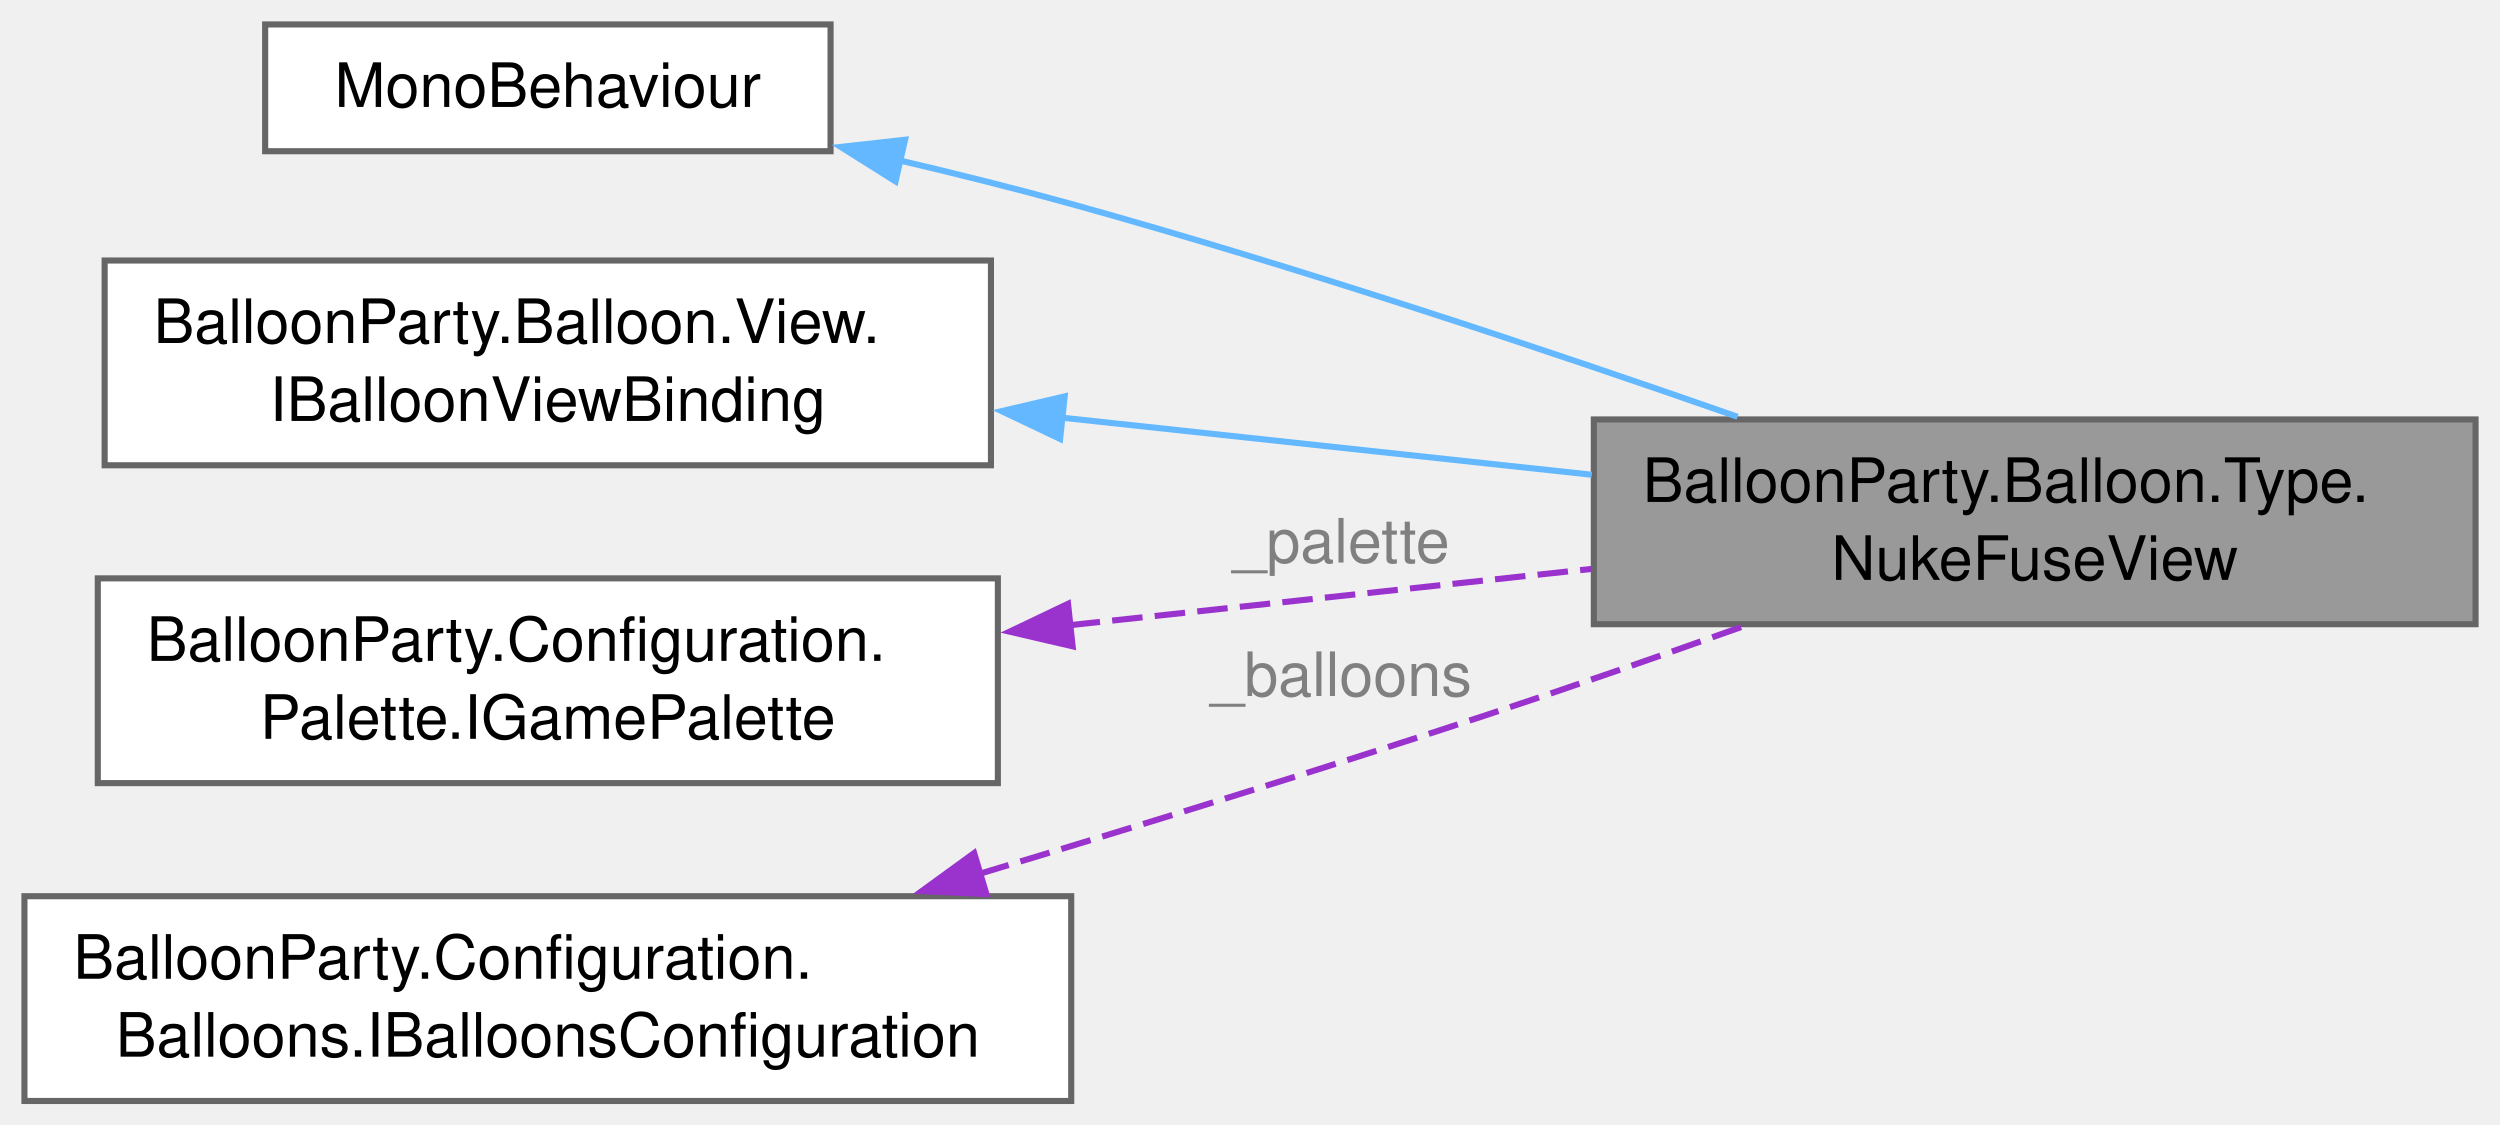
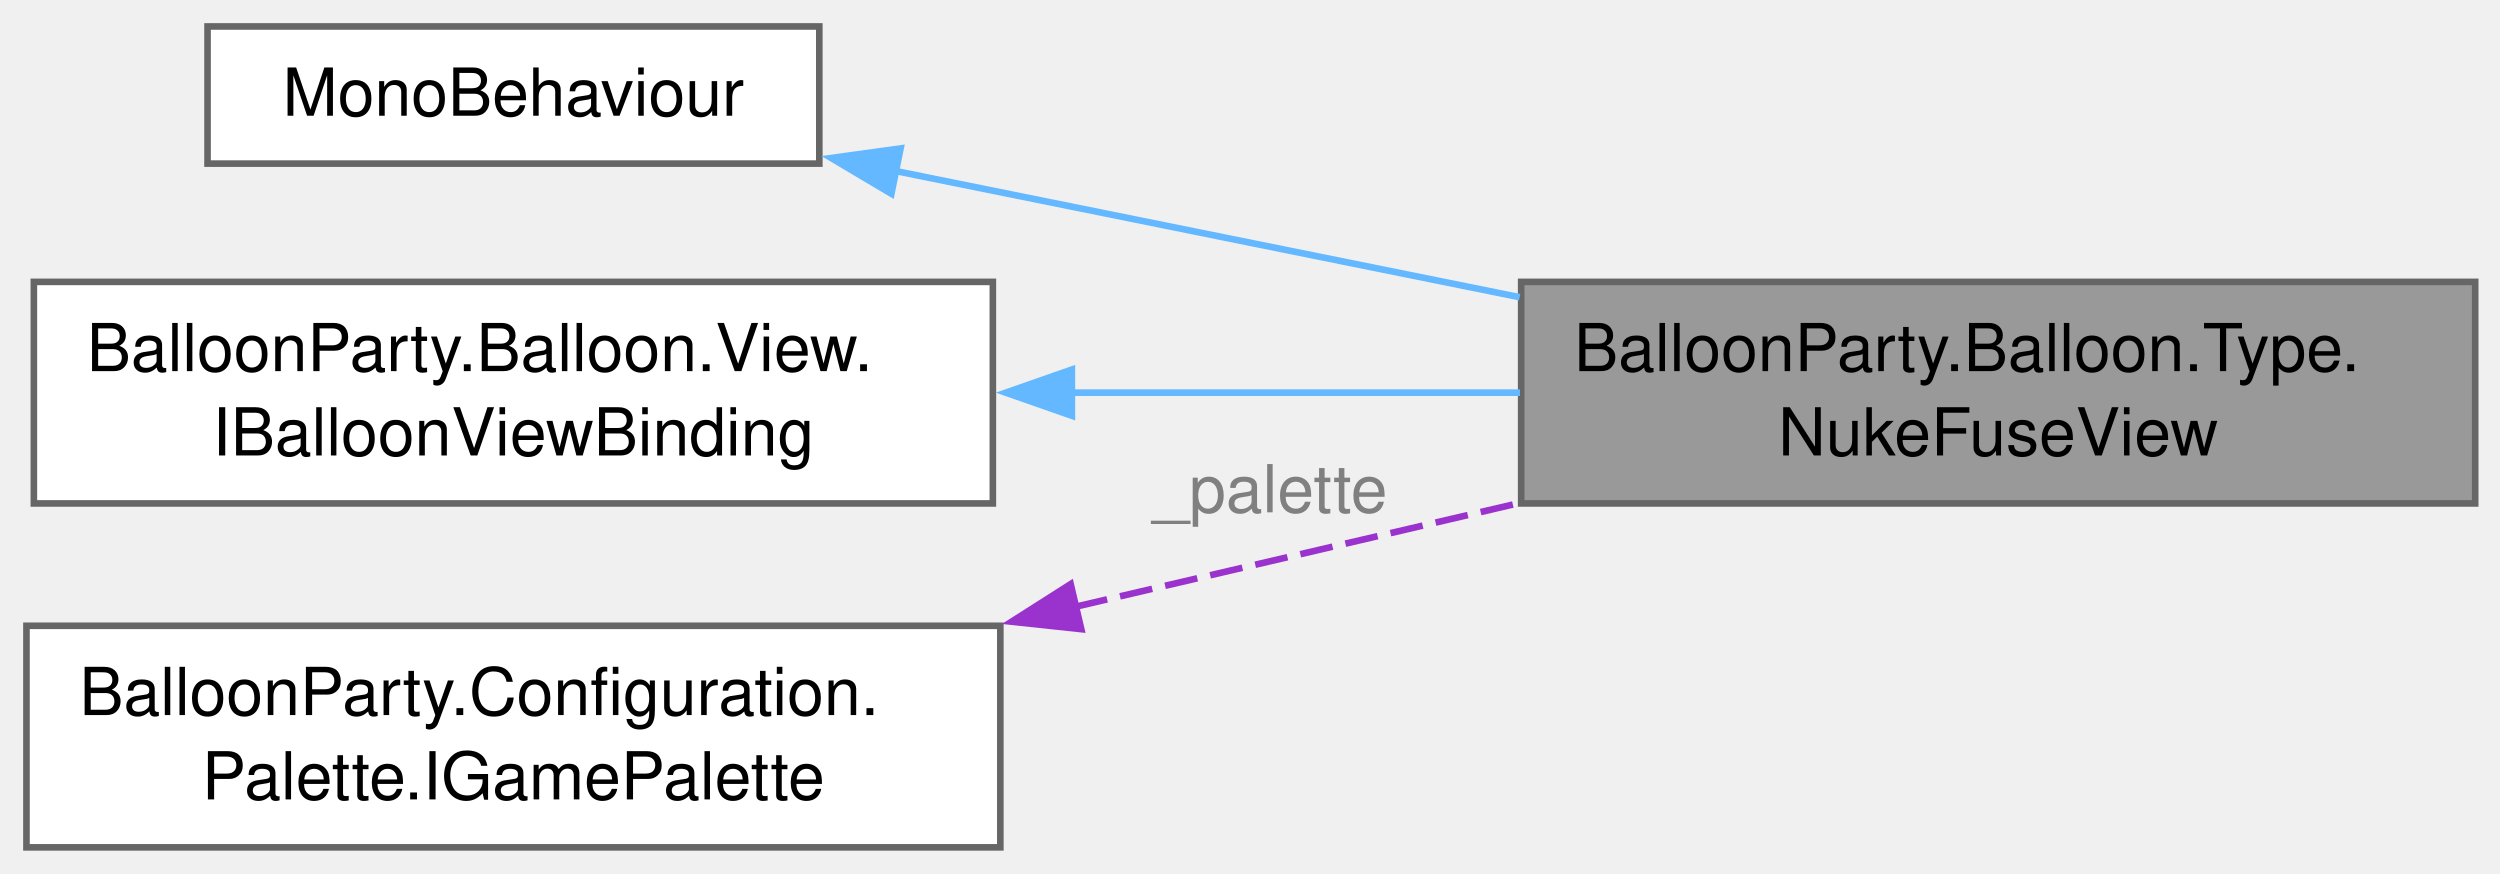
- <svg xmlns="http://www.w3.org/2000/svg" xmlns:xlink="http://www.w3.org/1999/xlink" width="409pt" height="184pt" viewBox="0.00 0.00 409.00 184.00">
-   <g id="graph0" class="graph" transform="scale(1 1) rotate(0) translate(4 180.12)">
+ <svg xmlns="http://www.w3.org/2000/svg" xmlns:xlink="http://www.w3.org/1999/xlink" width="378pt" height="132pt" viewBox="0.00 0.00 378.00 132.00">
+   <g id="graph0" class="graph" transform="scale(1 1) rotate(0) translate(4 128.12)">
    <g id="Node000001" class="node">
      <g id="a_Node000001">
        <a xlink:title="The nuke's fuse on its body (PLAN-NukeBalloon).">
-           <polygon fill="#999999" stroke="#666666" points="401,-111.5 256.75,-111.5 256.75,-78 401,-78 401,-111.5" />
-           <text xml:space="preserve" text-anchor="start" x="264.75" y="-98" font-family="Helvetica,sans-Serif" font-size="10.00">BalloonParty.Balloon.Type.</text>
-           <text xml:space="preserve" text-anchor="middle" x="328.88" y="-85.25" font-family="Helvetica,sans-Serif" font-size="10.00">NukeFuseView</text>
+           <polygon fill="#999999" stroke="#666666" points="370.25,-85.5 226,-85.5 226,-52 370.25,-52 370.25,-85.5" />
+           <text xml:space="preserve" text-anchor="start" x="234" y="-72" font-family="Helvetica,sans-Serif" font-size="10.00">BalloonParty.Balloon.Type.</text>
+           <text xml:space="preserve" text-anchor="middle" x="298.12" y="-59.25" font-family="Helvetica,sans-Serif" font-size="10.00">NukeFuseView</text>
        </a>
      </g>
    </g>
    <g id="Node000002" class="node">
      <g id="a_Node000002">
        <a xlink:title=" ">
-           <polygon fill="white" stroke="#666666" points="131.88,-176.12 39.38,-176.12 39.38,-155.38 131.88,-155.38 131.88,-176.12" />
-           <text xml:space="preserve" text-anchor="middle" x="85.62" y="-162.62" font-family="Helvetica,sans-Serif" font-size="10.00">MonoBehaviour</text>
+           <polygon fill="white" stroke="#666666" points="119.88,-124.12 27.38,-124.12 27.38,-103.38 119.88,-103.38 119.88,-124.12" />
+           <text xml:space="preserve" text-anchor="middle" x="73.62" y="-110.62" font-family="Helvetica,sans-Serif" font-size="10.00">MonoBehaviour</text>
        </a>
      </g>
    </g>
    <g id="edge1_Node000001_Node000002" class="edge">
      <g id="a_edge1_Node000001_Node000002">
        <a xlink:title=" ">
-           <path fill="none" stroke="#63b8ff" d="M143.02,-153.91C152.49,-151.69 162.18,-149.27 171.25,-146.75 208.24,-136.48 249.42,-122.72 280.27,-111.93" />
-           <polygon fill="#63b8ff" stroke="#63b8ff" points="142.51,-150.44 133.54,-156.08 144.07,-157.26 142.51,-150.44" />
+           <path fill="none" stroke="#63b8ff" d="M131.26,-102.29C160,-96.48 195.2,-89.36 225.77,-83.18" />
+           <polygon fill="#63b8ff" stroke="#63b8ff" points="130.78,-98.82 121.67,-104.23 132.17,-105.68 130.78,-98.82" />
        </a>
      </g>
    </g>
    <g id="Node000003" class="node">
      <g id="a_Node000003">
        <a xlink:href="interfaceBalloonParty_1_1Balloon_1_1View_1_1IBalloonViewBinding.html" target="_top" xlink:title="Implemented by prefab MonoBehaviours that react to model binding; BalloonView discovers and calls the...">
-           <polygon fill="white" stroke="#666666" points="158.12,-137.5 13.12,-137.5 13.12,-104 158.12,-104 158.12,-137.5" />
-           <text xml:space="preserve" text-anchor="start" x="21.12" y="-124" font-family="Helvetica,sans-Serif" font-size="10.00">BalloonParty.Balloon.View.</text>
-           <text xml:space="preserve" text-anchor="middle" x="85.62" y="-111.25" font-family="Helvetica,sans-Serif" font-size="10.00">IBalloonViewBinding</text>
+           <polygon fill="white" stroke="#666666" points="146.12,-85.5 1.12,-85.5 1.12,-52 146.12,-52 146.12,-85.5" />
+           <text xml:space="preserve" text-anchor="start" x="9.12" y="-72" font-family="Helvetica,sans-Serif" font-size="10.00">BalloonParty.Balloon.View.</text>
+           <text xml:space="preserve" text-anchor="middle" x="73.62" y="-59.25" font-family="Helvetica,sans-Serif" font-size="10.00">IBalloonViewBinding</text>
        </a>
      </g>
    </g>
    <g id="edge2_Node000001_Node000003" class="edge">
      <g id="a_edge2_Node000001_Node000003">
        <a xlink:title=" ">
-           <path fill="none" stroke="#63b8ff" d="M169.44,-111.82C197.73,-108.78 229.11,-105.39 256.42,-102.45" />
-           <polygon fill="#63b8ff" stroke="#63b8ff" points="169.43,-108.31 159.86,-112.86 170.18,-115.27 169.43,-108.31" />
+           <path fill="none" stroke="#63b8ff" d="M158.05,-68.75C180.35,-68.75 204.24,-68.75 225.82,-68.75" />
+           <polygon fill="#63b8ff" stroke="#63b8ff" points="158.07,-65.25 148.07,-68.75 158.07,-72.25 158.07,-65.25" />
        </a>
      </g>
    </g>
    <g id="Node000004" class="node">
      <g id="a_Node000004">
        <a xlink:href="interfaceBalloonParty_1_1Configuration_1_1Palette_1_1IGamePalette.html" target="_top" xlink:title=" ">
-           <polygon fill="white" stroke="#666666" points="159.25,-85.5 12,-85.5 12,-52 159.25,-52 159.25,-85.5" />
-           <text xml:space="preserve" text-anchor="start" x="20" y="-72" font-family="Helvetica,sans-Serif" font-size="10.00">BalloonParty.Configuration.</text>
-           <text xml:space="preserve" text-anchor="middle" x="85.62" y="-59.25" font-family="Helvetica,sans-Serif" font-size="10.00">Palette.IGamePalette</text>
+           <polygon fill="white" stroke="#666666" points="147.25,-33.5 0,-33.5 0,0 147.25,0 147.25,-33.5" />
+           <text xml:space="preserve" text-anchor="start" x="8" y="-20" font-family="Helvetica,sans-Serif" font-size="10.00">BalloonParty.Configuration.</text>
+           <text xml:space="preserve" text-anchor="middle" x="73.62" y="-7.25" font-family="Helvetica,sans-Serif" font-size="10.00">Palette.IGamePalette</text>
        </a>
      </g>
    </g>
    <g id="edge3_Node000001_Node000004" class="edge">
      <g id="a_edge3_Node000001_Node000004">
        <a xlink:title=" ">
-           <path fill="none" stroke="#9a32cd" stroke-dasharray="5,2" d="M170.99,-77.84C198.84,-80.84 229.53,-84.15 256.33,-87.04" />
-           <polygon fill="#9a32cd" stroke="#9a32cd" points="171.48,-74.38 161.17,-76.78 170.73,-81.34 171.48,-74.38" />
+           <path fill="none" stroke="#9a32cd" stroke-dasharray="5,2" d="M158.53,-36.36C180.62,-41.52 204.25,-47.04 225.62,-52.04" />
+           <polygon fill="#9a32cd" stroke="#9a32cd" points="159.49,-32.99 148.95,-34.12 157.89,-39.81 159.49,-32.99" />
        </a>
      </g>
-       <text xml:space="preserve" text-anchor="middle" x="214" y="-88.09" font-family="Helvetica,sans-Serif" font-size="10.00" fill="grey"> _palette</text>
-     </g>
-     <g id="Node000005" class="node">
-       <g id="a_Node000005">
-         <a xlink:href="interfaceBalloonParty_1_1Configuration_1_1Balloons_1_1IBalloonsConfiguration.html" target="_top" xlink:title=" ">
-           <polygon fill="white" stroke="#666666" points="171.25,-33.5 0,-33.5 0,0 171.25,0 171.25,-33.5" />
-           <text xml:space="preserve" text-anchor="start" x="8" y="-20" font-family="Helvetica,sans-Serif" font-size="10.00">BalloonParty.Configuration.</text>
-           <text xml:space="preserve" text-anchor="middle" x="85.62" y="-7.25" font-family="Helvetica,sans-Serif" font-size="10.00">Balloons.IBalloonsConfiguration</text>
-         </a>
-       </g>
-     </g>
-     <g id="edge4_Node000001_Node000005" class="edge">
-       <g id="a_edge4_Node000001_Node000005">
-         <a xlink:title=" ">
-           <path fill="none" stroke="#9a32cd" stroke-dasharray="5,2" d="M156.23,-37.16C182.21,-44.98 211.91,-54.15 238.75,-63 252.48,-67.53 267.3,-72.7 280.84,-77.53" />
-           <polygon fill="#9a32cd" stroke="#9a32cd" points="157.38,-33.85 146.79,-34.33 155.37,-40.56 157.38,-33.85" />
-         </a>
-       </g>
-       <text xml:space="preserve" text-anchor="middle" x="214" y="-66.25" font-family="Helvetica,sans-Serif" font-size="10.00" fill="grey"> _balloons</text>
+       <text xml:space="preserve" text-anchor="middle" x="186.62" y="-50.66" font-family="Helvetica,sans-Serif" font-size="10.00" fill="grey"> _palette</text>
    </g>
  </g>
</svg>
